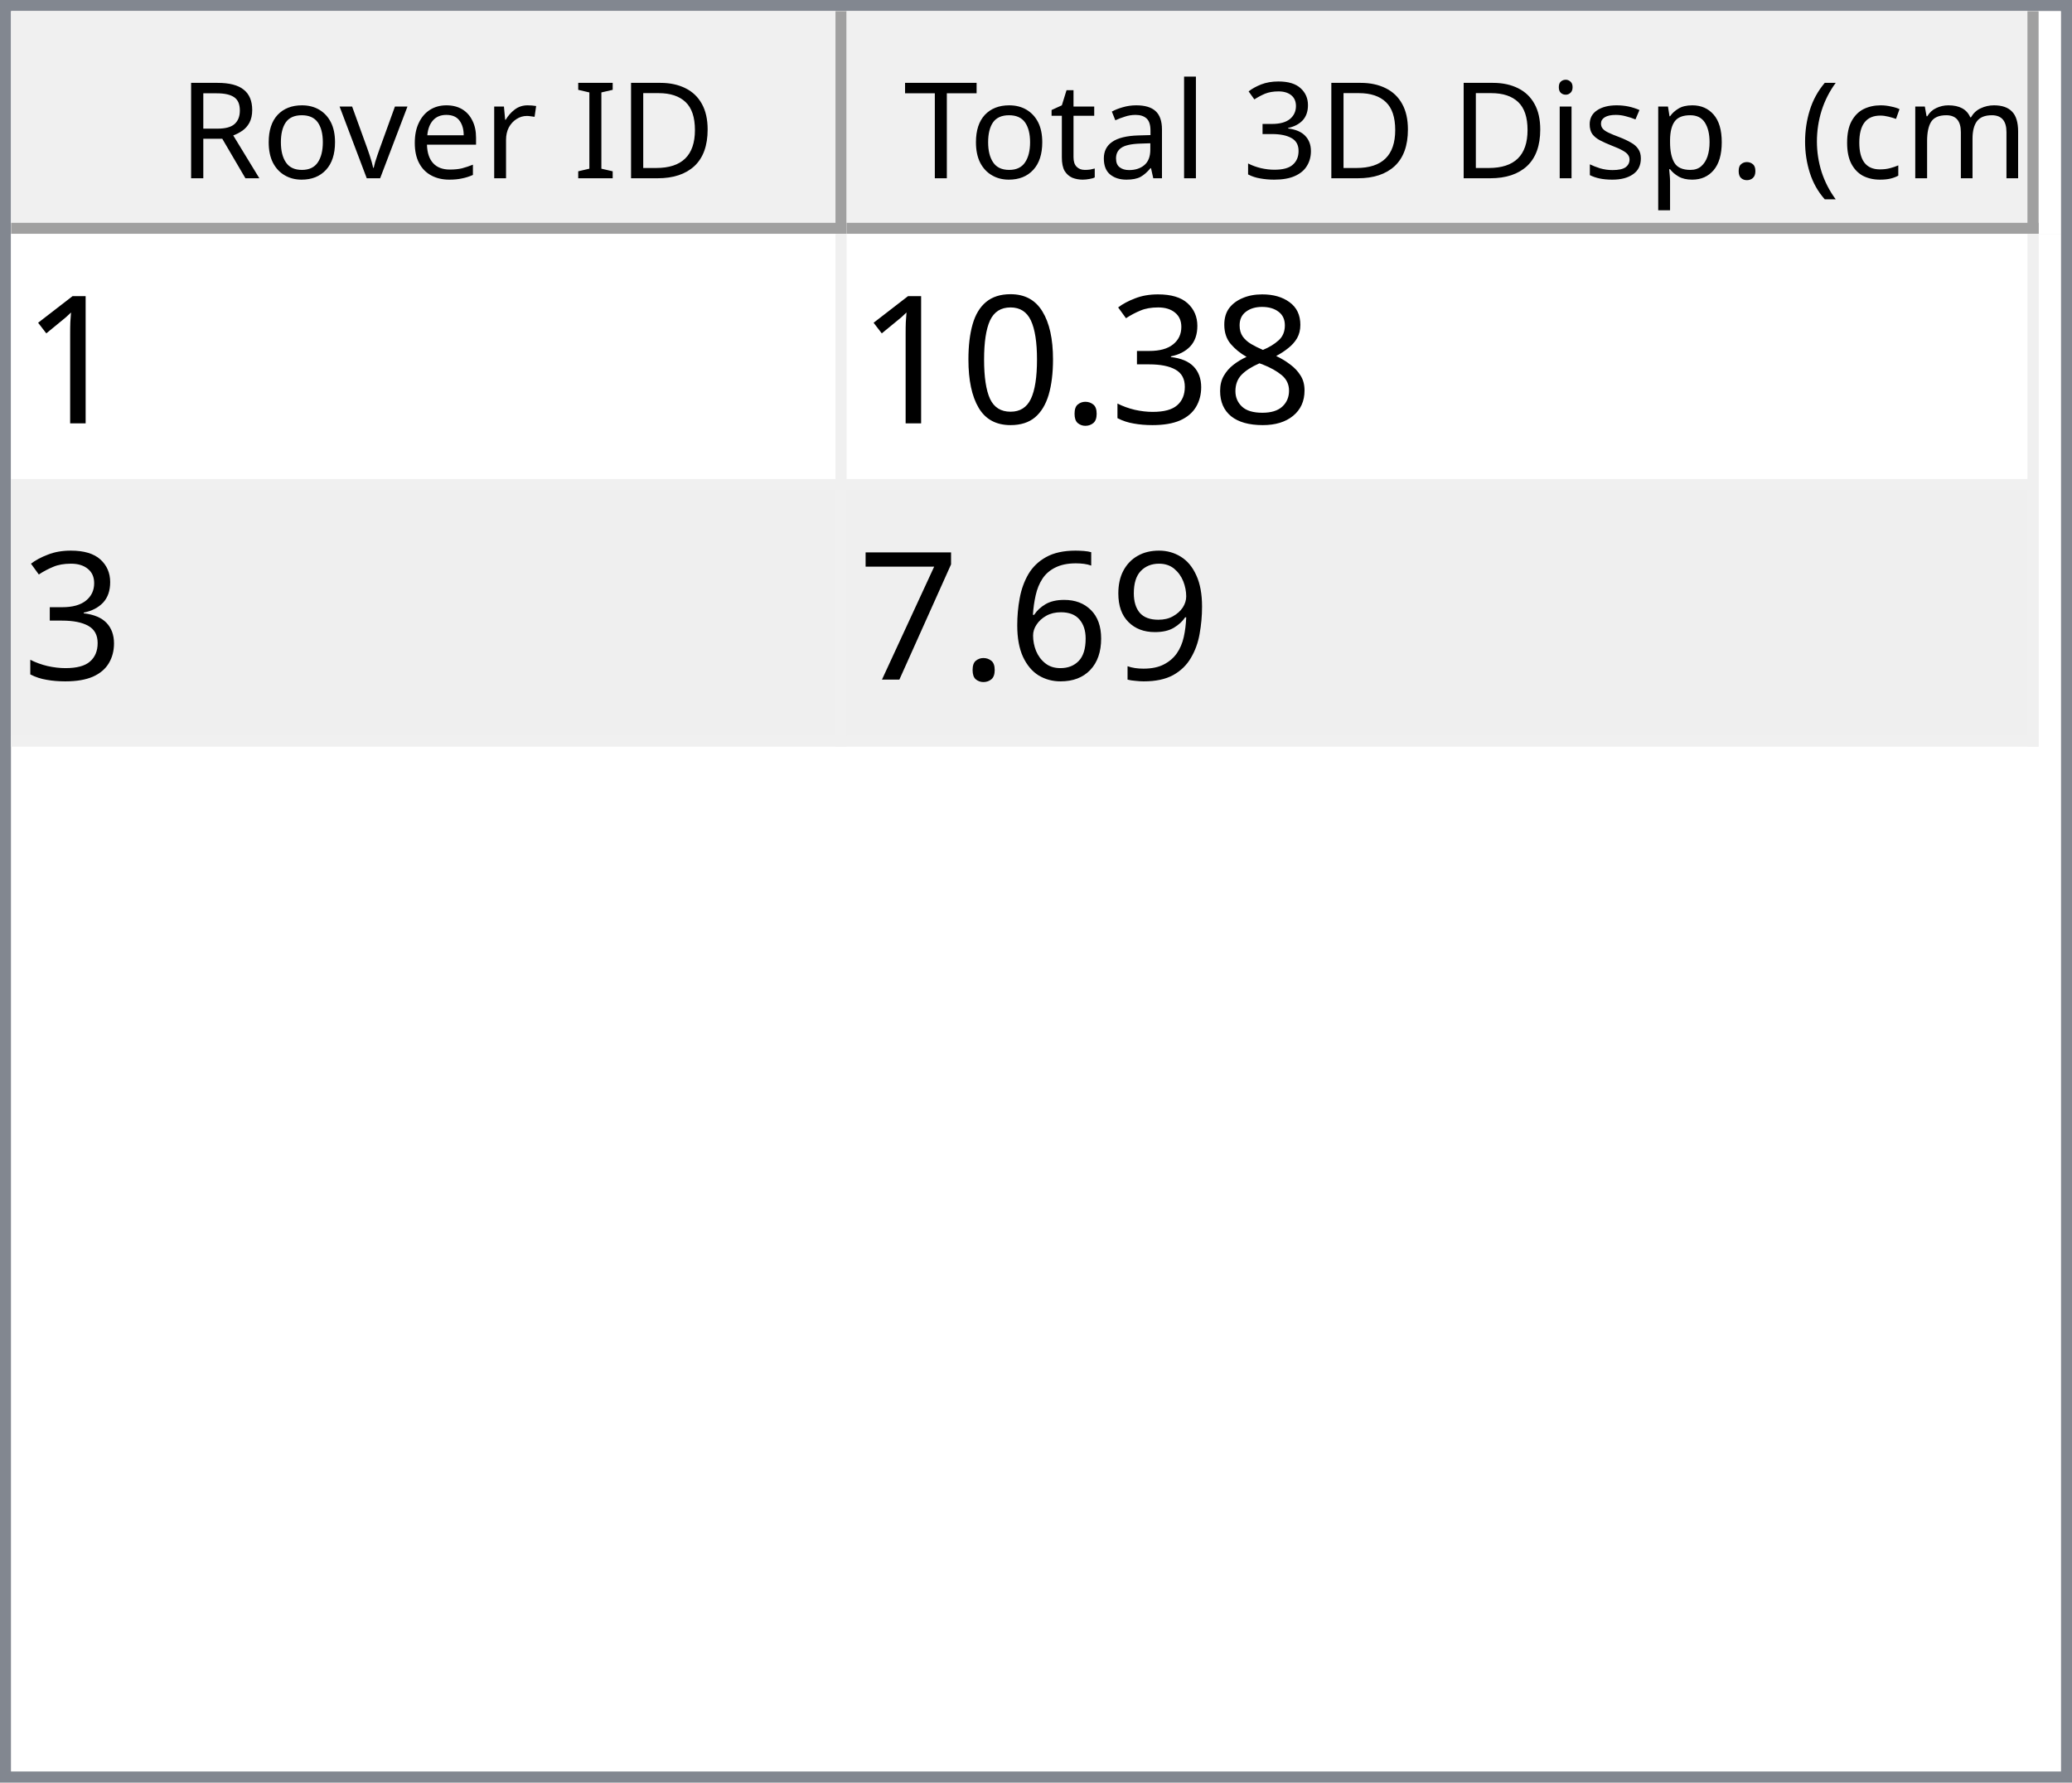
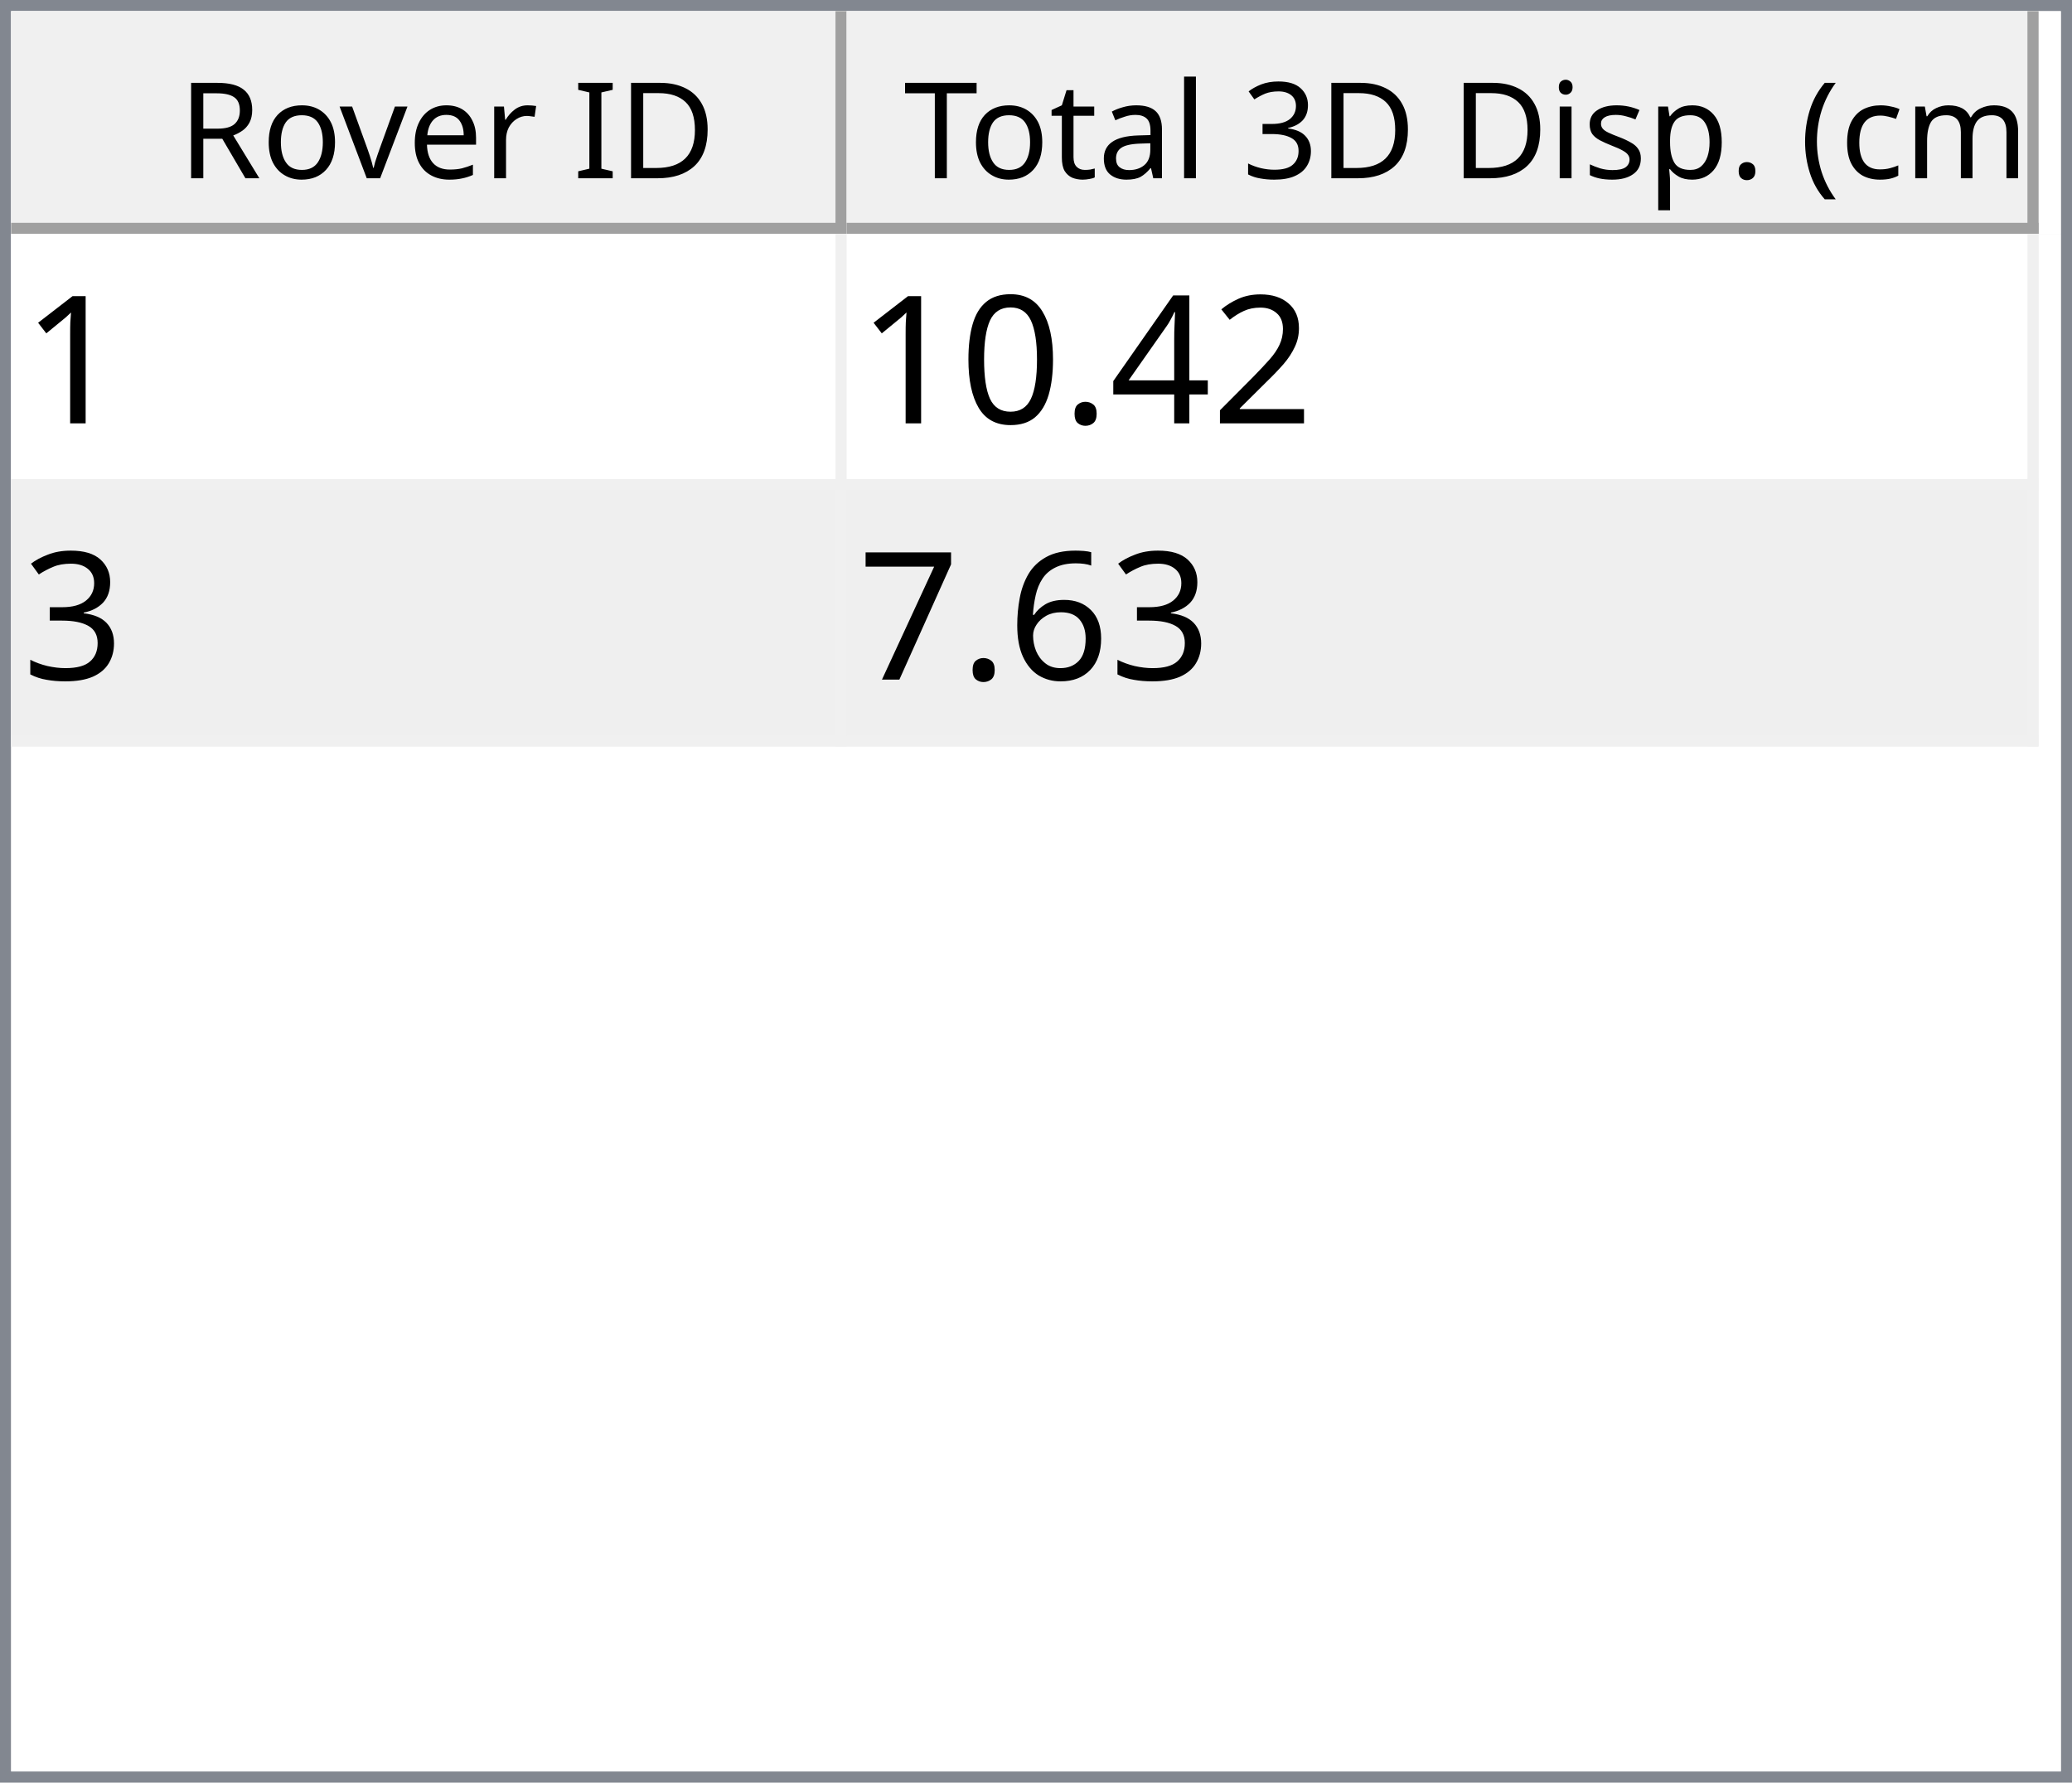
<svg xmlns="http://www.w3.org/2000/svg" style="fill-opacity:1; color-rendering:auto; color-interpolation:auto; text-rendering:auto; stroke:black; stroke-linecap:square; stroke-miterlimit:10; shape-rendering:auto; stroke-opacity:1; fill:black; stroke-dasharray:none; font-weight:normal; stroke-width:1; font-family:'Dialog'; font-style:normal; stroke-linejoin:miter; font-size:12px; stroke-dashoffset:0; image-rendering:auto;" width="186" height="160">
  <defs id="genericDefs" />
  <g>
    <defs id="defs1">
      <clipPath clipPathUnits="userSpaceOnUse" id="clipPath1">
        <path d="M0 0 L186 0 L186 160 L0 160 L0 0 Z" />
      </clipPath>
      <clipPath clipPathUnits="userSpaceOnUse" id="clipPath2">
        <path d="M0 0 L0 160 L186 160 L186 0 Z" />
      </clipPath>
      <clipPath clipPathUnits="userSpaceOnUse" id="clipPath3">
        <path d="M0 0 L0 20 L184 20 L184 0 Z" />
      </clipPath>
      <clipPath clipPathUnits="userSpaceOnUse" id="clipPath4">
        <path d="M0 0 L0 20 L75 20 L75 0 Z" />
      </clipPath>
      <clipPath clipPathUnits="userSpaceOnUse" id="clipPath5">
        <path d="M1 1 L1 19 L74 19 L74 1 Z" />
      </clipPath>
      <clipPath clipPathUnits="userSpaceOnUse" id="clipPath6">
        <path d="M0 0 L0 18 L73 18 L73 0 Z" />
      </clipPath>
      <clipPath clipPathUnits="userSpaceOnUse" id="clipPath7">
        <path d="M-0.5 -0.5 L-0.5 19.5 L74.5 19.5 L74.5 -0.5 Z" />
      </clipPath>
      <clipPath clipPathUnits="userSpaceOnUse" id="clipPath8">
        <path d="M0 0 L0 20 L107 20 L107 0 Z" />
      </clipPath>
      <clipPath clipPathUnits="userSpaceOnUse" id="clipPath9">
        <path d="M1 1 L1 19 L106 19 L106 1 Z" />
      </clipPath>
      <clipPath clipPathUnits="userSpaceOnUse" id="clipPath10">
        <path d="M0 0 L0 18 L105 18 L105 0 Z" />
      </clipPath>
      <clipPath clipPathUnits="userSpaceOnUse" id="clipPath11">
        <path d="M-0.5 -0.5 L-0.5 19.5 L106.5 19.5 L106.5 -0.5 Z" />
      </clipPath>
      <clipPath clipPathUnits="userSpaceOnUse" id="clipPath12">
        <path d="M0 0 L0 138 L184 138 L184 0 Z" />
      </clipPath>
      <clipPath clipPathUnits="userSpaceOnUse" id="clipPath13">
        <path d="M0 0 L0 46 L182 46 L182 0 Z" />
      </clipPath>
      <clipPath clipPathUnits="userSpaceOnUse" id="clipPath14">
        <path d="M-0.5 -0.5 L-0.5 45.5 L181.5 45.5 L181.5 -0.5 Z" />
      </clipPath>
      <clipPath clipPathUnits="userSpaceOnUse" id="clipPath15">
        <path d="M0 0 L0 22 L74 22 L74 0 Z" />
      </clipPath>
      <clipPath clipPathUnits="userSpaceOnUse" id="clipPath16">
        <path d="M0 0 L0 22 L106 22 L106 0 Z" />
      </clipPath>
      <font horiz-adv-x="64.551" id="font1">
        <font-face ascent="107.91" descent="25.098" units-per-em="100" style="font-style:normal; font-family:Segoe UI; font-weight:normal;" />
        <missing-glyph horiz-adv-x="64.551" d="M8.109 0 L8.109 68.266 L56.453 68.266 L56.453 0 L8.109 0 ZM15.328 7.234 L49.219 7.234 L49.219 61.031 L15.328 61.031 L15.328 7.234 Z" />
        <glyph unicode="D" horiz-adv-x="70.117" d="M9.188 0 L9.188 70.016 L28.516 70.016 Q65.531 70.016 65.531 35.891 Q65.531 19.672 55.25 9.836 Q44.969 0 27.734 0 L9.188 0 ZM17.391 62.594 L17.391 7.422 L27.828 7.422 Q41.609 7.422 49.273 14.797 Q56.938 22.172 56.938 35.688 Q56.938 62.594 28.328 62.594 L17.391 62.594 Z" />
        <glyph unicode="I" horiz-adv-x="26.611" d="M17.391 0 L9.188 0 L9.188 70.016 L17.391 70.016 L17.391 0 Z" />
        <glyph unicode=" " horiz-adv-x="27.393" d="" />
        <glyph unicode="r" horiz-adv-x="34.766" d="M34.188 41.891 Q32.078 43.5 28.125 43.5 Q23 43.5 19.555 38.672 Q16.109 33.844 16.109 25.484 L16.109 0 L8.109 0 L8.109 50 L16.109 50 L16.109 39.703 L16.312 39.703 Q18.016 44.969 21.531 47.922 Q25.047 50.875 29.391 50.875 Q32.516 50.875 34.188 50.203 L34.188 41.891 Z" />
        <glyph unicode="e" horiz-adv-x="52.295" d="M48.297 23 L12.984 23 Q13.188 14.656 17.484 10.109 Q21.781 5.562 29.297 5.562 Q37.75 5.562 44.828 11.141 L44.828 3.609 Q38.234 -1.172 27.391 -1.172 Q16.797 -1.172 10.742 5.641 Q4.688 12.453 4.688 24.812 Q4.688 36.469 11.305 43.82 Q17.922 51.172 27.734 51.172 Q37.547 51.172 42.922 44.828 Q48.297 38.484 48.297 27.203 L48.297 23 ZM40.094 29.781 Q40.047 36.719 36.75 40.578 Q33.453 44.438 27.594 44.438 Q21.922 44.438 17.969 40.383 Q14.016 36.328 13.094 29.781 L40.094 29.781 Z" />
        <glyph unicode="v" horiz-adv-x="47.9" d="M47.406 50 L27.484 0 L19.625 0 L0.688 50 L9.469 50 L22.172 13.672 Q23.578 9.672 23.922 6.688 L24.125 6.688 Q24.609 10.453 25.688 13.484 L38.969 50 L47.406 50 Z" />
        <glyph unicode="o" horiz-adv-x="58.594" d="M29 -1.172 Q17.922 -1.172 11.305 5.836 Q4.688 12.844 4.688 24.422 Q4.688 37.016 11.57 44.094 Q18.453 51.172 30.172 51.172 Q41.359 51.172 47.633 44.289 Q53.906 37.406 53.906 25.203 Q53.906 13.234 47.141 6.031 Q40.375 -1.172 29 -1.172 ZM29.594 44.438 Q21.875 44.438 17.383 39.188 Q12.891 33.938 12.891 24.703 Q12.891 15.828 17.43 10.695 Q21.969 5.562 29.594 5.562 Q37.359 5.562 41.531 10.594 Q45.703 15.625 45.703 24.906 Q45.703 34.281 41.531 39.359 Q37.359 44.438 29.594 44.438 Z" />
        <glyph unicode="R" horiz-adv-x="59.814" d="M59.375 0 L49.609 0 L37.891 19.625 Q36.281 22.359 34.766 24.289 Q33.25 26.219 31.664 27.438 Q30.078 28.656 28.25 29.219 Q26.422 29.781 24.125 29.781 L17.391 29.781 L17.391 0 L9.188 0 L9.188 70.016 L30.078 70.016 Q34.672 70.016 38.555 68.867 Q42.438 67.719 45.289 65.375 Q48.141 63.031 49.758 59.547 Q51.375 56.062 51.375 51.375 Q51.375 47.703 50.273 44.656 Q49.172 41.609 47.148 39.211 Q45.125 36.812 42.266 35.133 Q39.406 33.453 35.844 32.516 L35.844 32.328 Q37.594 31.547 38.891 30.547 Q40.188 29.547 41.359 28.18 Q42.531 26.812 43.68 25.078 Q44.828 23.344 46.234 21.047 L59.375 0 ZM17.391 62.594 L17.391 37.203 L28.516 37.203 Q31.594 37.203 34.203 38.133 Q36.812 39.062 38.719 40.797 Q40.625 42.531 41.703 45.047 Q42.781 47.562 42.781 50.688 Q42.781 56.297 39.141 59.445 Q35.5 62.594 28.609 62.594 L17.391 62.594 Z" />
        <glyph unicode=")" horiz-adv-x="30.176" d="M8.297 -15.922 L1.172 -15.922 Q16.406 2.344 16.406 26.812 Q16.406 51.469 1.078 70.016 L8.297 70.016 Q23.531 52.156 23.531 26.703 Q23.531 1.375 8.297 -15.922 Z" />
        <glyph unicode="m" horiz-adv-x="86.133" d="M79.109 0 L71.094 0 L71.094 28.719 Q71.094 37.016 68.531 40.727 Q65.969 44.438 59.906 44.438 Q54.781 44.438 51.195 39.75 Q47.609 35.062 47.609 28.516 L47.609 0 L39.594 0 L39.594 29.688 Q39.594 44.438 28.219 44.438 Q22.953 44.438 19.531 40.016 Q16.109 35.594 16.109 28.516 L16.109 0 L8.109 0 L8.109 50 L16.109 50 L16.109 42.094 L16.312 42.094 Q21.625 51.172 31.844 51.172 Q36.969 51.172 40.773 48.312 Q44.578 45.453 46 40.828 Q51.562 51.172 62.594 51.172 Q79.109 51.172 79.109 30.812 L79.109 0 Z" />
        <glyph unicode="c" horiz-adv-x="46.191" d="M42.188 2.297 Q36.422 -1.172 28.516 -1.172 Q17.828 -1.172 11.258 5.789 Q4.688 12.75 4.688 23.828 Q4.688 36.188 11.766 43.68 Q18.844 51.172 30.672 51.172 Q37.25 51.172 42.281 48.734 L42.281 40.531 Q36.719 44.438 30.375 44.438 Q22.703 44.438 17.797 38.945 Q12.891 33.453 12.891 24.516 Q12.891 15.719 17.508 10.641 Q22.125 5.562 29.891 5.562 Q36.422 5.562 42.188 9.906 L42.188 2.297 Z" />
        <glyph unicode="(" horiz-adv-x="30.176" d="M29.109 -15.922 L21.969 -15.922 Q6.844 1.375 6.844 26.703 Q6.844 52.156 21.969 70.016 L29.203 70.016 Q13.875 51.469 13.875 26.812 Q13.875 2.344 29.109 -15.922 Z" />
        <glyph unicode="." horiz-adv-x="21.68" d="M10.891 -1.078 Q8.641 -1.078 7.055 0.539 Q5.469 2.156 5.469 4.391 Q5.469 6.641 7.055 8.273 Q8.641 9.906 10.891 9.906 Q13.188 9.906 14.797 8.273 Q16.406 6.641 16.406 4.391 Q16.406 2.156 14.797 0.539 Q13.188 -1.078 10.891 -1.078 Z" />
        <glyph unicode="p" horiz-adv-x="58.789" d="M16.312 7.234 L16.109 7.234 L16.109 -23 L8.109 -23 L8.109 50 L16.109 50 L16.109 41.219 L16.312 41.219 Q22.219 51.172 33.594 51.172 Q43.266 51.172 48.688 44.461 Q54.109 37.75 54.109 26.469 Q54.109 13.922 48 6.375 Q41.891 -1.172 31.297 -1.172 Q21.578 -1.172 16.312 7.234 ZM16.109 27.391 L16.109 20.406 Q16.109 14.203 20.141 9.883 Q24.172 5.562 30.375 5.562 Q37.641 5.562 41.773 11.133 Q45.906 16.703 45.906 26.609 Q45.906 34.969 42.047 39.703 Q38.188 44.438 31.594 44.438 Q24.609 44.438 20.359 39.578 Q16.109 34.719 16.109 27.391 Z" />
        <glyph unicode="s" horiz-adv-x="42.432" d="M5.078 1.812 L5.078 10.406 Q11.625 5.562 19.484 5.562 Q30.031 5.562 30.031 12.594 Q30.031 14.594 29.125 15.992 Q28.219 17.391 26.68 18.461 Q25.141 19.531 23.07 20.383 Q21 21.234 18.609 22.172 Q15.281 23.484 12.766 24.828 Q10.25 26.172 8.57 27.859 Q6.891 29.547 6.031 31.695 Q5.172 33.844 5.172 36.719 Q5.172 40.234 6.789 42.945 Q8.406 45.656 11.086 47.484 Q13.766 49.312 17.211 50.242 Q20.656 51.172 24.312 51.172 Q30.812 51.172 35.938 48.922 L35.938 40.828 Q30.422 44.438 23.25 44.438 Q21 44.438 19.195 43.922 Q17.391 43.406 16.094 42.477 Q14.797 41.547 14.086 40.258 Q13.375 38.969 13.375 37.406 Q13.375 35.453 14.086 34.133 Q14.797 32.812 16.164 31.789 Q17.531 30.766 19.484 29.938 Q21.438 29.109 23.922 28.125 Q27.25 26.859 29.883 25.516 Q32.516 24.172 34.375 22.484 Q36.234 20.797 37.234 18.602 Q38.234 16.406 38.234 13.375 Q38.234 9.672 36.602 6.938 Q34.969 4.203 32.234 2.398 Q29.5 0.594 25.93 -0.289 Q22.359 -1.172 18.453 -1.172 Q10.75 -1.172 5.078 1.812 Z" />
        <glyph unicode="i" horiz-adv-x="24.219" d="M12.203 62.703 Q10.062 62.703 8.547 64.164 Q7.031 65.625 7.031 67.875 Q7.031 70.125 8.547 71.609 Q10.062 73.094 12.203 73.094 Q14.406 73.094 15.945 71.609 Q17.484 70.125 17.484 67.875 Q17.484 65.719 15.945 64.211 Q14.406 62.703 12.203 62.703 ZM16.109 0 L8.109 0 L8.109 50 L16.109 50 L16.109 0 Z" />
        <glyph unicode="3" horiz-adv-x="53.906" d="M46.531 19.828 Q46.531 15.094 44.75 11.211 Q42.969 7.328 39.719 4.57 Q36.469 1.812 31.93 0.297 Q27.391 -1.219 21.922 -1.219 Q11.922 -1.219 6 2.594 L6 11.188 Q13.094 5.609 22.219 5.609 Q25.875 5.609 28.828 6.539 Q31.781 7.469 33.906 9.227 Q36.031 10.984 37.18 13.477 Q38.328 15.969 38.328 19.094 Q38.328 32.812 18.797 32.812 L12.984 32.812 L12.984 39.594 L18.5 39.594 Q35.797 39.594 35.797 52.484 Q35.797 64.406 22.609 64.406 Q15.188 64.406 8.688 59.422 L8.688 67.188 Q15.375 71.188 24.609 71.188 Q29 71.188 32.57 69.969 Q36.141 68.75 38.68 66.555 Q41.219 64.359 42.609 61.281 Q44 58.203 44 54.5 Q44 40.672 30.031 36.719 L30.031 36.531 Q33.594 36.141 36.625 34.797 Q39.656 33.453 41.852 31.305 Q44.047 29.156 45.289 26.25 Q46.531 23.344 46.531 19.828 Z" />
        <glyph unicode="l" horiz-adv-x="24.219" d="M16.109 0 L8.109 0 L8.109 74.031 L16.109 74.031 L16.109 0 Z" />
        <glyph unicode="a" horiz-adv-x="50.879" d="M43.891 0 L35.891 0 L35.891 7.812 L35.688 7.812 Q30.469 -1.172 20.312 -1.172 Q12.844 -1.172 8.617 2.781 Q4.391 6.734 4.391 13.281 Q4.391 27.297 20.906 29.594 L35.891 31.688 Q35.891 44.438 25.594 44.438 Q16.547 44.438 9.281 38.281 L9.281 46.484 Q16.656 51.172 26.266 51.172 Q43.891 51.172 43.891 32.516 L43.891 0 ZM35.891 25.297 L23.828 23.641 Q18.266 22.859 15.43 20.875 Q12.594 18.891 12.594 13.875 Q12.594 10.203 15.211 7.883 Q17.828 5.562 22.172 5.562 Q28.125 5.562 32.008 9.742 Q35.891 13.922 35.891 20.312 L35.891 25.297 Z" />
        <glyph unicode="t" horiz-adv-x="33.887" d="M31.297 0.484 Q28.469 -1.078 23.828 -1.078 Q10.688 -1.078 10.688 13.578 L10.688 43.172 L2.094 43.172 L2.094 50 L10.688 50 L10.688 62.203 L18.703 64.797 L18.703 50 L31.297 50 L31.297 43.172 L18.703 43.172 L18.703 14.984 Q18.703 9.969 20.414 7.82 Q22.125 5.672 26.078 5.672 Q29.109 5.672 31.297 7.328 L31.297 0.484 Z" />
        <glyph unicode="T" horiz-adv-x="52.393" d="M50.594 62.594 L30.375 62.594 L30.375 0 L22.172 0 L22.172 62.594 L2 62.594 L2 70.016 L50.594 70.016 L50.594 62.594 Z" />
      </font>
      <font horiz-adv-x="75.0" id="font2">
        <font-face ascent="100.537" descent="21.973" units-per-em="100" style="font-style:normal; font-family:sans-serif; font-weight:normal;" />
        <missing-glyph horiz-adv-x="75.0" d="M12.5 0 L12.5 62.5 L62.5 62.5 L62.5 0 L12.5 0 ZM14.062 1.562 L60.938 1.562 L60.938 60.938 L14.062 60.938 L14.062 1.562 Z" />
        <glyph unicode="1" horiz-adv-x="55.615" d="M37.25 0 L28.469 0 L28.469 56 Q25.297 52.984 20.141 49.953 Q14.984 46.922 10.891 45.406 L10.891 53.906 Q18.266 57.375 23.781 62.305 Q29.297 67.234 31.594 71.875 L37.25 71.875 L37.25 0 Z" />
-         <glyph unicode="8" horiz-adv-x="55.615" d="M17.672 38.812 Q12.203 40.828 9.57 44.539 Q6.938 48.25 6.938 53.422 Q6.938 61.234 12.555 66.555 Q18.172 71.875 27.484 71.875 Q36.859 71.875 42.578 66.43 Q48.297 60.984 48.297 53.172 Q48.297 48.188 45.68 44.508 Q43.062 40.828 37.75 38.812 Q44.344 36.672 47.781 31.883 Q51.219 27.094 51.219 20.453 Q51.219 11.281 44.727 5.031 Q38.234 -1.219 27.641 -1.219 Q17.047 -1.219 10.547 5.055 Q4.047 11.328 4.047 20.703 Q4.047 27.688 7.594 32.398 Q11.141 37.109 17.672 38.812 ZM15.922 53.719 Q15.922 48.641 19.195 45.414 Q22.469 42.188 27.688 42.188 Q32.766 42.188 36.016 45.383 Q39.266 48.578 39.266 53.219 Q39.266 58.062 35.914 61.359 Q32.562 64.656 27.594 64.656 Q22.562 64.656 19.242 61.43 Q15.922 58.203 15.922 53.719 ZM13.094 20.656 Q13.094 16.891 14.875 13.375 Q16.656 9.859 20.172 7.93 Q23.688 6 27.734 6 Q34.031 6 38.133 10.055 Q42.234 14.109 42.234 20.359 Q42.234 26.703 38.016 30.859 Q33.797 35.016 27.438 35.016 Q21.234 35.016 17.164 30.914 Q13.094 26.812 13.094 20.656 Z" />
-         <glyph unicode="3" horiz-adv-x="55.615" d="M4.203 18.891 L12.984 20.062 Q14.5 12.594 18.141 9.297 Q21.781 6 27 6 Q33.203 6 37.477 10.297 Q41.75 14.594 41.75 20.953 Q41.75 27 37.797 30.93 Q33.844 34.859 27.734 34.859 Q25.25 34.859 21.531 33.891 L22.516 41.609 Q23.391 41.5 23.922 41.5 Q29.547 41.5 34.039 44.43 Q38.531 47.359 38.531 53.469 Q38.531 58.297 35.258 61.477 Q31.984 64.656 26.812 64.656 Q21.688 64.656 18.266 61.43 Q14.844 58.203 13.875 51.766 L5.078 53.328 Q6.688 62.156 12.398 67.016 Q18.109 71.875 26.609 71.875 Q32.469 71.875 37.398 69.359 Q42.328 66.844 44.945 62.5 Q47.562 58.156 47.562 53.266 Q47.562 48.641 45.07 44.828 Q42.578 41.016 37.703 38.766 Q44.047 37.312 47.562 32.695 Q51.078 28.078 51.078 21.141 Q51.078 11.766 44.242 5.25 Q37.406 -1.266 26.953 -1.266 Q17.531 -1.266 11.305 4.352 Q5.078 9.969 4.203 18.891 Z" />
+         <glyph unicode="2" horiz-adv-x="55.615" d="M50.344 8.453 L50.344 0 L3.031 0 Q2.938 3.172 4.047 6.109 Q5.859 10.938 9.836 15.625 Q13.812 20.312 21.344 26.469 Q33.016 36.031 37.117 41.625 Q41.219 47.219 41.219 52.203 Q41.219 57.422 37.477 61.008 Q33.734 64.594 27.734 64.594 Q21.391 64.594 17.578 60.789 Q13.766 56.984 13.719 50.25 L4.688 51.172 Q5.609 61.281 11.664 66.578 Q17.719 71.875 27.938 71.875 Q38.234 71.875 44.242 66.164 Q50.25 60.453 50.25 52 Q50.25 47.703 48.492 43.555 Q46.734 39.406 42.656 34.812 Q38.578 30.219 29.109 22.219 Q21.188 15.578 18.945 13.211 Q16.703 10.844 15.234 8.453 L50.344 8.453 Z" />
+         <glyph unicode="4" horiz-adv-x="55.615" d="M32.328 0 L32.328 17.141 L1.266 17.141 L1.266 25.203 L33.938 71.578 L41.109 71.578 L41.109 25.203 L50.781 25.203 L50.781 17.141 L41.109 17.141 L41.109 0 L32.328 0 ZM32.328 25.203 L32.328 57.469 L9.906 25.203 L32.328 25.203 Z" />
        <glyph unicode="." horiz-adv-x="27.783" d="M9.078 0 L9.078 10.016 L19.094 10.016 L19.094 0 L9.078 0 Z" />
        <glyph unicode="0" horiz-adv-x="55.615" d="M4.156 35.297 Q4.156 48 6.766 55.742 Q9.375 63.484 14.523 67.68 Q19.672 71.875 27.484 71.875 Q33.25 71.875 37.594 69.555 Q41.938 67.234 44.773 62.867 Q47.609 58.5 49.219 52.227 Q50.828 45.953 50.828 35.297 Q50.828 22.703 48.242 14.969 Q45.656 7.234 40.508 3.008 Q35.359 -1.219 27.484 -1.219 Q17.141 -1.219 11.234 6.203 Q4.156 15.141 4.156 35.297 ZM13.188 35.297 Q13.188 17.672 17.312 11.836 Q21.438 6 27.484 6 Q33.547 6 37.672 11.859 Q41.797 17.719 41.797 35.297 Q41.797 52.984 37.672 58.789 Q33.547 64.594 27.391 64.594 Q21.344 64.594 17.719 59.469 Q13.188 52.938 13.188 35.297 Z" />
-         <glyph unicode="9" horiz-adv-x="55.615" d="M5.469 16.547 L13.922 17.328 Q14.984 11.375 18.016 8.688 Q21.047 6 25.781 6 Q29.828 6 32.883 7.859 Q35.938 9.719 37.891 12.82 Q39.844 15.922 41.164 21.195 Q42.484 26.469 42.484 31.938 Q42.484 32.516 42.438 33.688 Q39.797 29.5 35.234 26.883 Q30.672 24.266 25.344 24.266 Q16.453 24.266 10.305 30.711 Q4.156 37.156 4.156 47.703 Q4.156 58.594 10.578 65.234 Q17 71.875 26.656 71.875 Q33.641 71.875 39.43 68.117 Q45.219 64.359 48.219 57.398 Q51.219 50.438 51.219 37.25 Q51.219 23.531 48.242 15.406 Q45.266 7.281 39.383 3.031 Q33.5 -1.219 25.594 -1.219 Q17.188 -1.219 11.867 3.445 Q6.547 8.109 5.469 16.547 ZM41.453 48.141 Q41.453 55.719 37.43 60.156 Q33.406 64.594 27.734 64.594 Q21.875 64.594 17.531 59.812 Q13.188 55.031 13.188 47.406 Q13.188 40.578 17.312 36.305 Q21.438 32.031 27.484 32.031 Q33.594 32.031 37.523 36.305 Q41.453 40.578 41.453 48.141 Z" />
+         <glyph unicode="3" horiz-adv-x="55.615" d="M4.203 18.891 L12.984 20.062 Q14.5 12.594 18.141 9.297 Q21.781 6 27 6 Q33.203 6 37.477 10.297 Q41.75 14.594 41.75 20.953 Q41.75 27 37.797 30.93 Q33.844 34.859 27.734 34.859 Q25.25 34.859 21.531 33.891 L22.516 41.609 Q23.391 41.5 23.922 41.5 Q29.547 41.5 34.039 44.43 Q38.531 47.359 38.531 53.469 Q38.531 58.297 35.258 61.477 Q31.984 64.656 26.812 64.656 Q21.688 64.656 18.266 61.43 Q14.844 58.203 13.875 51.766 L5.078 53.328 Q6.688 62.156 12.398 67.016 Q18.109 71.875 26.609 71.875 Q32.469 71.875 37.398 69.359 Q42.328 66.844 44.945 62.5 Q47.562 58.156 47.562 53.266 Q47.562 48.641 45.07 44.828 Q42.578 41.016 37.703 38.766 Q44.047 37.312 47.562 32.695 Q51.078 28.078 51.078 21.141 Q51.078 11.766 44.242 5.25 Q37.406 -1.266 26.953 -1.266 Q17.531 -1.266 11.305 4.352 Q5.078 9.969 4.203 18.891 Z" />
        <glyph unicode="6" horiz-adv-x="55.615" d="M49.75 54.047 L41.016 53.375 Q39.844 58.547 37.703 60.891 Q34.125 64.656 28.906 64.656 Q24.703 64.656 21.531 62.312 Q17.391 59.281 14.992 53.469 Q12.594 47.656 12.5 36.922 Q15.672 41.75 20.266 44.094 Q24.859 46.438 29.891 46.438 Q38.672 46.438 44.852 39.969 Q51.031 33.5 51.031 23.25 Q51.031 16.5 48.125 10.719 Q45.219 4.938 40.141 1.859 Q35.062 -1.219 28.609 -1.219 Q17.625 -1.219 10.695 6.859 Q3.766 14.938 3.766 33.5 Q3.766 54.25 11.422 63.672 Q18.109 71.875 29.438 71.875 Q37.891 71.875 43.289 67.141 Q48.688 62.406 49.75 54.047 ZM13.875 23.188 Q13.875 18.656 15.797 14.508 Q17.719 10.359 21.188 8.18 Q24.656 6 28.469 6 Q34.031 6 38.039 10.492 Q42.047 14.984 42.047 22.703 Q42.047 30.125 38.086 34.398 Q34.125 38.672 28.125 38.672 Q22.172 38.672 18.023 34.398 Q13.875 30.125 13.875 23.188 Z" />
        <glyph unicode="7" horiz-adv-x="55.615" d="M4.734 62.203 L4.734 70.656 L51.078 70.656 L51.078 63.812 Q44.234 56.547 37.523 44.484 Q30.812 32.422 27.156 19.672 Q24.516 10.688 23.781 0 L14.75 0 Q14.891 8.453 18.062 20.414 Q21.234 32.375 27.172 43.484 Q33.109 54.594 39.797 62.203 L4.734 62.203 Z" />
      </font>
    </defs>
    <g style="fill:white; stroke:white;">
      <rect x="0" y="0" width="186" style="clip-path:url(#clipPath1); stroke:none;" height="160" />
    </g>
    <g style="fill:white; text-rendering:optimizeSpeed; color-rendering:optimizeSpeed; image-rendering:optimizeSpeed; shape-rendering:crispEdges; stroke:white; color-interpolation:sRGB;">
      <rect x="0" width="186" height="160" y="0" style="stroke:none;" />
      <path style="stroke:none;" d="M0 160 L186 160 L186 0 L0 0 Z" />
    </g>
    <g style="fill:rgb(240,240,240); font-family:'Segoe UI'; stroke:rgb(240,240,240);">
      <rect x="0" y="0" width="186" style="clip-path:url(#clipPath2); stroke:none;" height="160" />
    </g>
    <g style="fill:rgb(130,135,144); font-family:'Segoe UI'; stroke:rgb(130,135,144);">
      <path d="M0 0 L186 0 L186 160 L0 160 L0 0 ZM1 1 L185 1 L185 159 L1 159 L1 1 Z" style="fill-rule:evenodd; clip-path:url(#clipPath2); stroke:none;" />
    </g>
    <g style="fill:white; font-family:'Segoe UI'; stroke:white;" transform="translate(1,1)">
      <rect x="0" y="0" width="184" style="clip-path:url(#clipPath3); stroke:none;" height="20" />
    </g>
    <g style="fill:rgb(240,240,240); font-family:'Segoe UI'; stroke:rgb(240,240,240);" transform="translate(1,1)">
      <rect x="0" y="0" width="75" style="clip-path:url(#clipPath4); stroke:none;" height="20" />
    </g>
    <g style="font-family:'Segoe UI';" transform="translate(2,2)">
      <text x="14" xml:space="preserve" y="14" style="clip-path:url(#clipPath6); stroke:none;">Rover ID</text>
    </g>
    <g style="fill:rgb(160,160,160); font-family:'Segoe UI'; stroke:rgb(160,160,160); stroke-linejoin:bevel;" transform="translate(1.5,1.5)">
      <line x1="74" x2="74" y1="0" style="fill:none; clip-path:url(#clipPath7);" y2="19" />
    </g>
    <g style="fill:rgb(160,160,160); font-family:'Segoe UI'; stroke:rgb(160,160,160); stroke-linejoin:bevel;" transform="matrix(1,0,0,1,1,1) translate(0.5,0.5)">
      <line x1="0" x2="74" y1="19" style="fill:none; clip-path:url(#clipPath7);" y2="19" />
    </g>
    <g style="fill:rgb(240,240,240); font-family:'Segoe UI'; stroke:rgb(240,240,240);" transform="translate(76,1)">
      <rect x="0" y="0" width="107" style="clip-path:url(#clipPath8); stroke:none;" height="20" />
    </g>
    <g style="font-family:'Segoe UI';" transform="translate(77,2)">
      <text x="1" xml:space="preserve" y="14" style="clip-path:url(#clipPath10); stroke:none;"> Total 3D Disp. (cm)</text>
    </g>
    <g style="fill:rgb(160,160,160); font-family:'Segoe UI'; stroke:rgb(160,160,160); stroke-linejoin:bevel;" transform="translate(76.5,1.5)">
      <line x1="106" x2="106" y1="0" style="fill:none; clip-path:url(#clipPath11);" y2="19" />
    </g>
    <g style="fill:rgb(160,160,160); font-family:'Segoe UI'; stroke:rgb(160,160,160); stroke-linejoin:bevel;" transform="matrix(1,0,0,1,76,1) translate(0.5,0.5)">
      <line x1="0" x2="106" y1="19" style="fill:none; clip-path:url(#clipPath11);" y2="19" />
    </g>
    <g style="fill:white; font-family:'Segoe UI'; stroke:white;" transform="translate(1,21)">
      <rect x="0" y="0" width="184" style="clip-path:url(#clipPath12); stroke:none;" height="138" />
    </g>
    <g style="fill:rgb(240,240,240); font-size:16px; font-family:sans-serif; stroke:rgb(240,240,240);" transform="translate(1,21)">
      <rect x="0" y="0" width="182" style="clip-path:url(#clipPath13); stroke:none;" height="46" />
      <line transform="translate(0.5,0.5)" x1="0" x2="181" y1="22" style="clip-path:url(#clipPath14); fill:none; stroke-linejoin:bevel;" y2="22" />
    </g>
    <g transform="matrix(1,0,0,1,1,21) translate(0.5,0.5)" style="fill:rgb(240,240,240); font-size:16px; font-family:sans-serif; stroke:rgb(240,240,240); stroke-linejoin:bevel;">
      <line x1="0" x2="181" y1="45" style="fill:none; clip-path:url(#clipPath14);" y2="45" />
    </g>
    <g transform="matrix(1,0,0,1,1,21) translate(0.5,0.5)" style="fill:rgb(240,240,240); font-size:16px; font-family:sans-serif; stroke:rgb(240,240,240); stroke-linejoin:bevel;">
      <line x1="74" x2="74" y1="0" style="fill:none; clip-path:url(#clipPath14);" y2="45" />
    </g>
    <g transform="matrix(1,0,0,1,1,21) translate(0.5,0.5)" style="fill:rgb(240,240,240); font-size:16px; font-family:sans-serif; stroke:rgb(240,240,240); stroke-linejoin:bevel;">
      <line x1="181" x2="181" y1="0" style="fill:none; clip-path:url(#clipPath14);" y2="45" />
    </g>
    <g style="fill:white; font-size:16px; font-family:sans-serif; stroke:white;" transform="matrix(1,0,0,1,1,21)">
      <rect x="0" y="0" width="74" style="clip-path:url(#clipPath15); stroke:none;" height="22" />
      <text x="1" y="17" style="fill:black; clip-path:url(#clipPath15); stroke:none;" xml:space="preserve">1</text>
    </g>
    <g style="fill:white; font-size:16px; font-family:sans-serif; stroke:white;" transform="matrix(1,0,0,1,1,21) translate(75,0)">
      <rect x="0" y="0" width="106" style="clip-path:url(#clipPath16); stroke:none;" height="22" />
-       <text x="1" y="17" style="fill:black; clip-path:url(#clipPath16); stroke:none;" xml:space="preserve">10.38</text>
+       <text x="1" y="17" style="fill:black; clip-path:url(#clipPath16); stroke:none;" xml:space="preserve">10.42</text>
    </g>
    <g style="fill:rgb(239,239,239); font-size:16px; font-family:sans-serif; stroke:rgb(239,239,239);" transform="matrix(1,0,0,1,1,21) translate(0,23)">
      <rect x="0" y="0" width="74" style="clip-path:url(#clipPath15); stroke:none;" height="22" />
      <text x="1" y="17" style="fill:black; clip-path:url(#clipPath15); stroke:none;" xml:space="preserve">3</text>
    </g>
    <g style="fill:rgb(239,239,239); font-size:16px; font-family:sans-serif; stroke:rgb(239,239,239);" transform="matrix(1,0,0,1,1,21) translate(75,23)">
      <rect x="0" y="0" width="106" style="clip-path:url(#clipPath16); stroke:none;" height="22" />
-       <text x="1" y="17" style="fill:black; clip-path:url(#clipPath16); stroke:none;" xml:space="preserve">7.69</text>
+       <text x="1" y="17" style="fill:black; clip-path:url(#clipPath16); stroke:none;" xml:space="preserve">7.63</text>
    </g>
  </g>
</svg>
